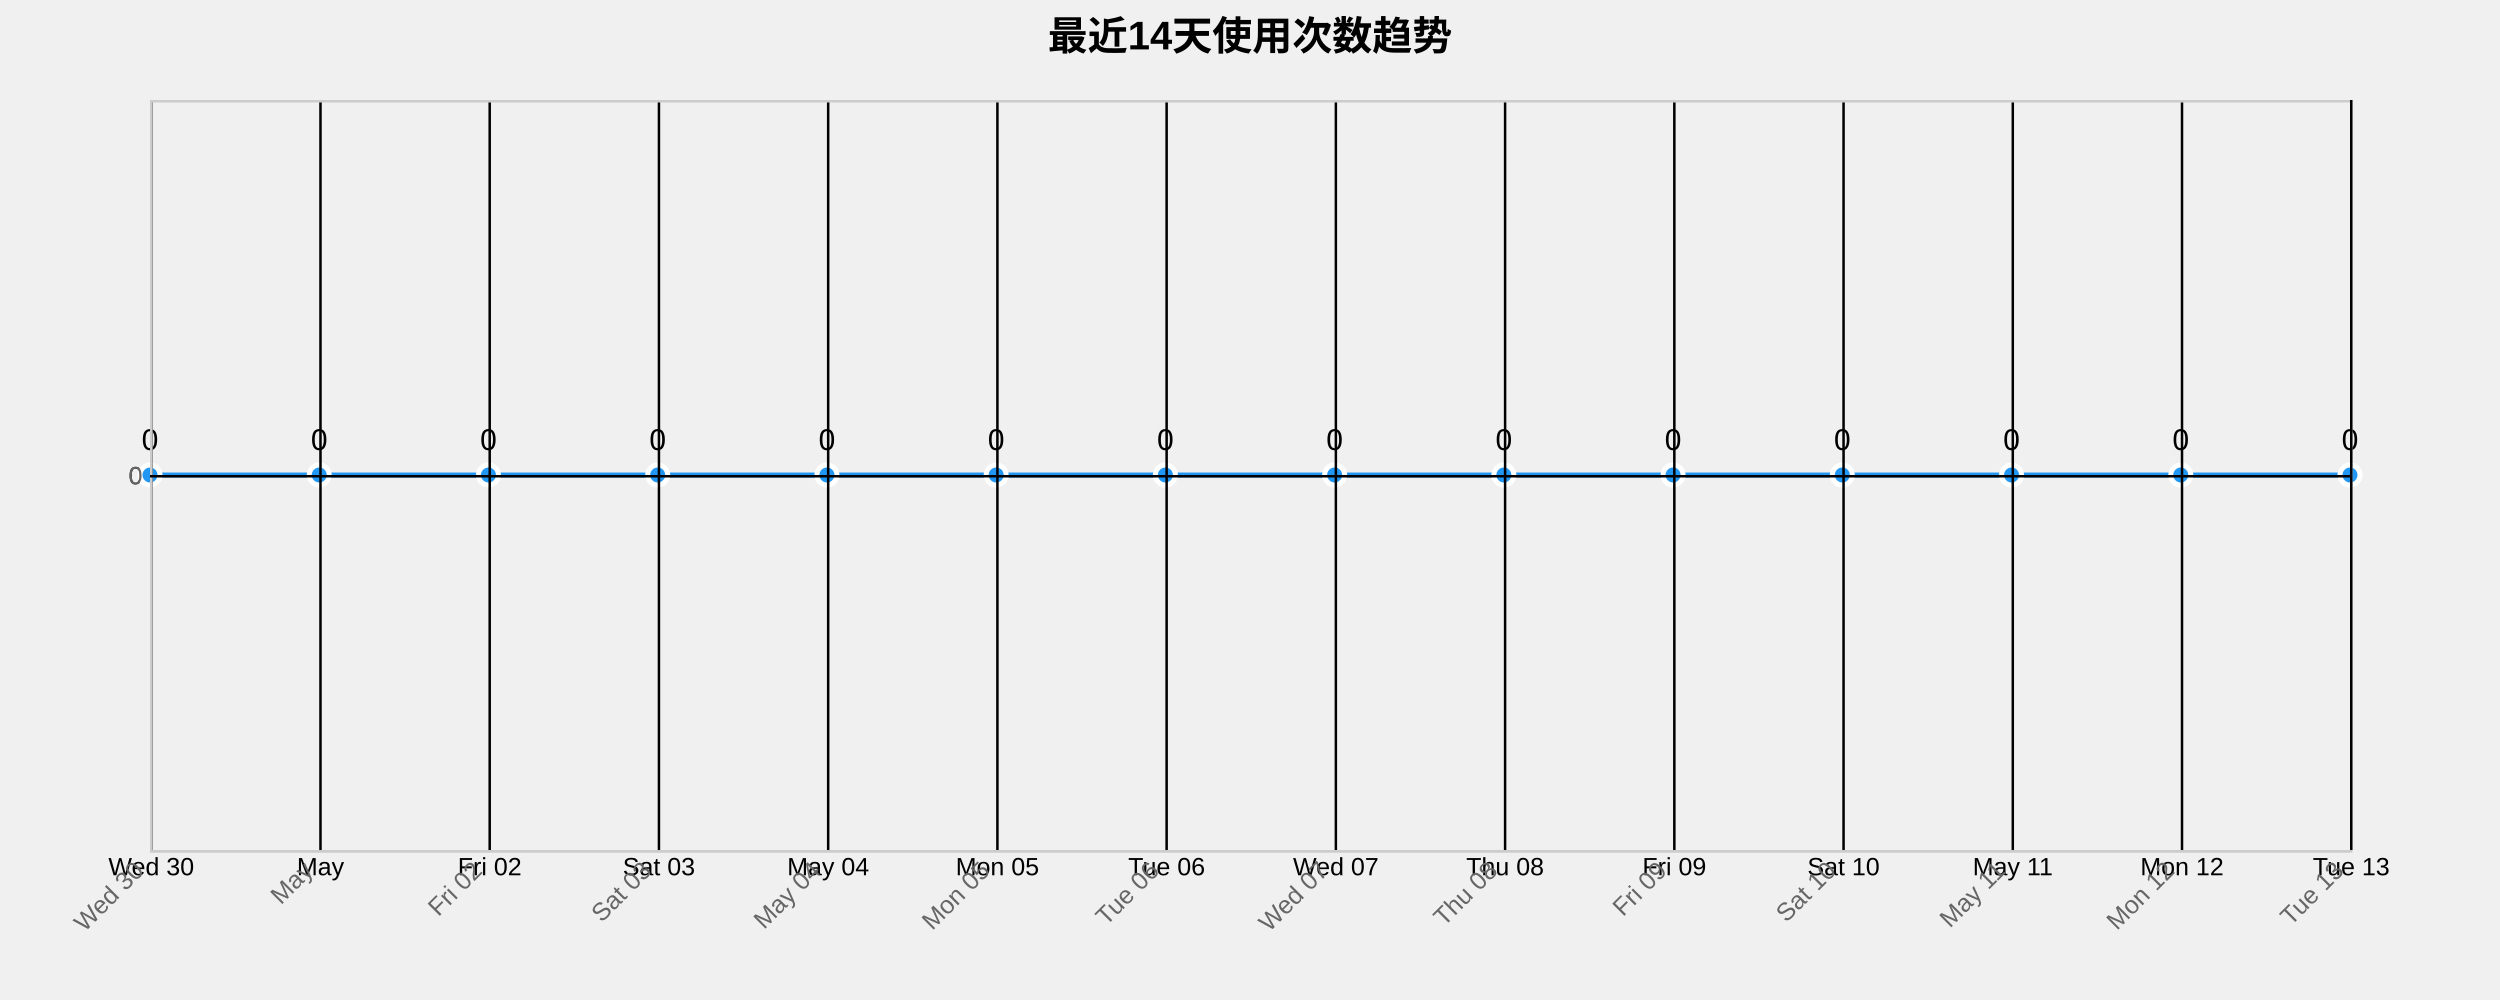
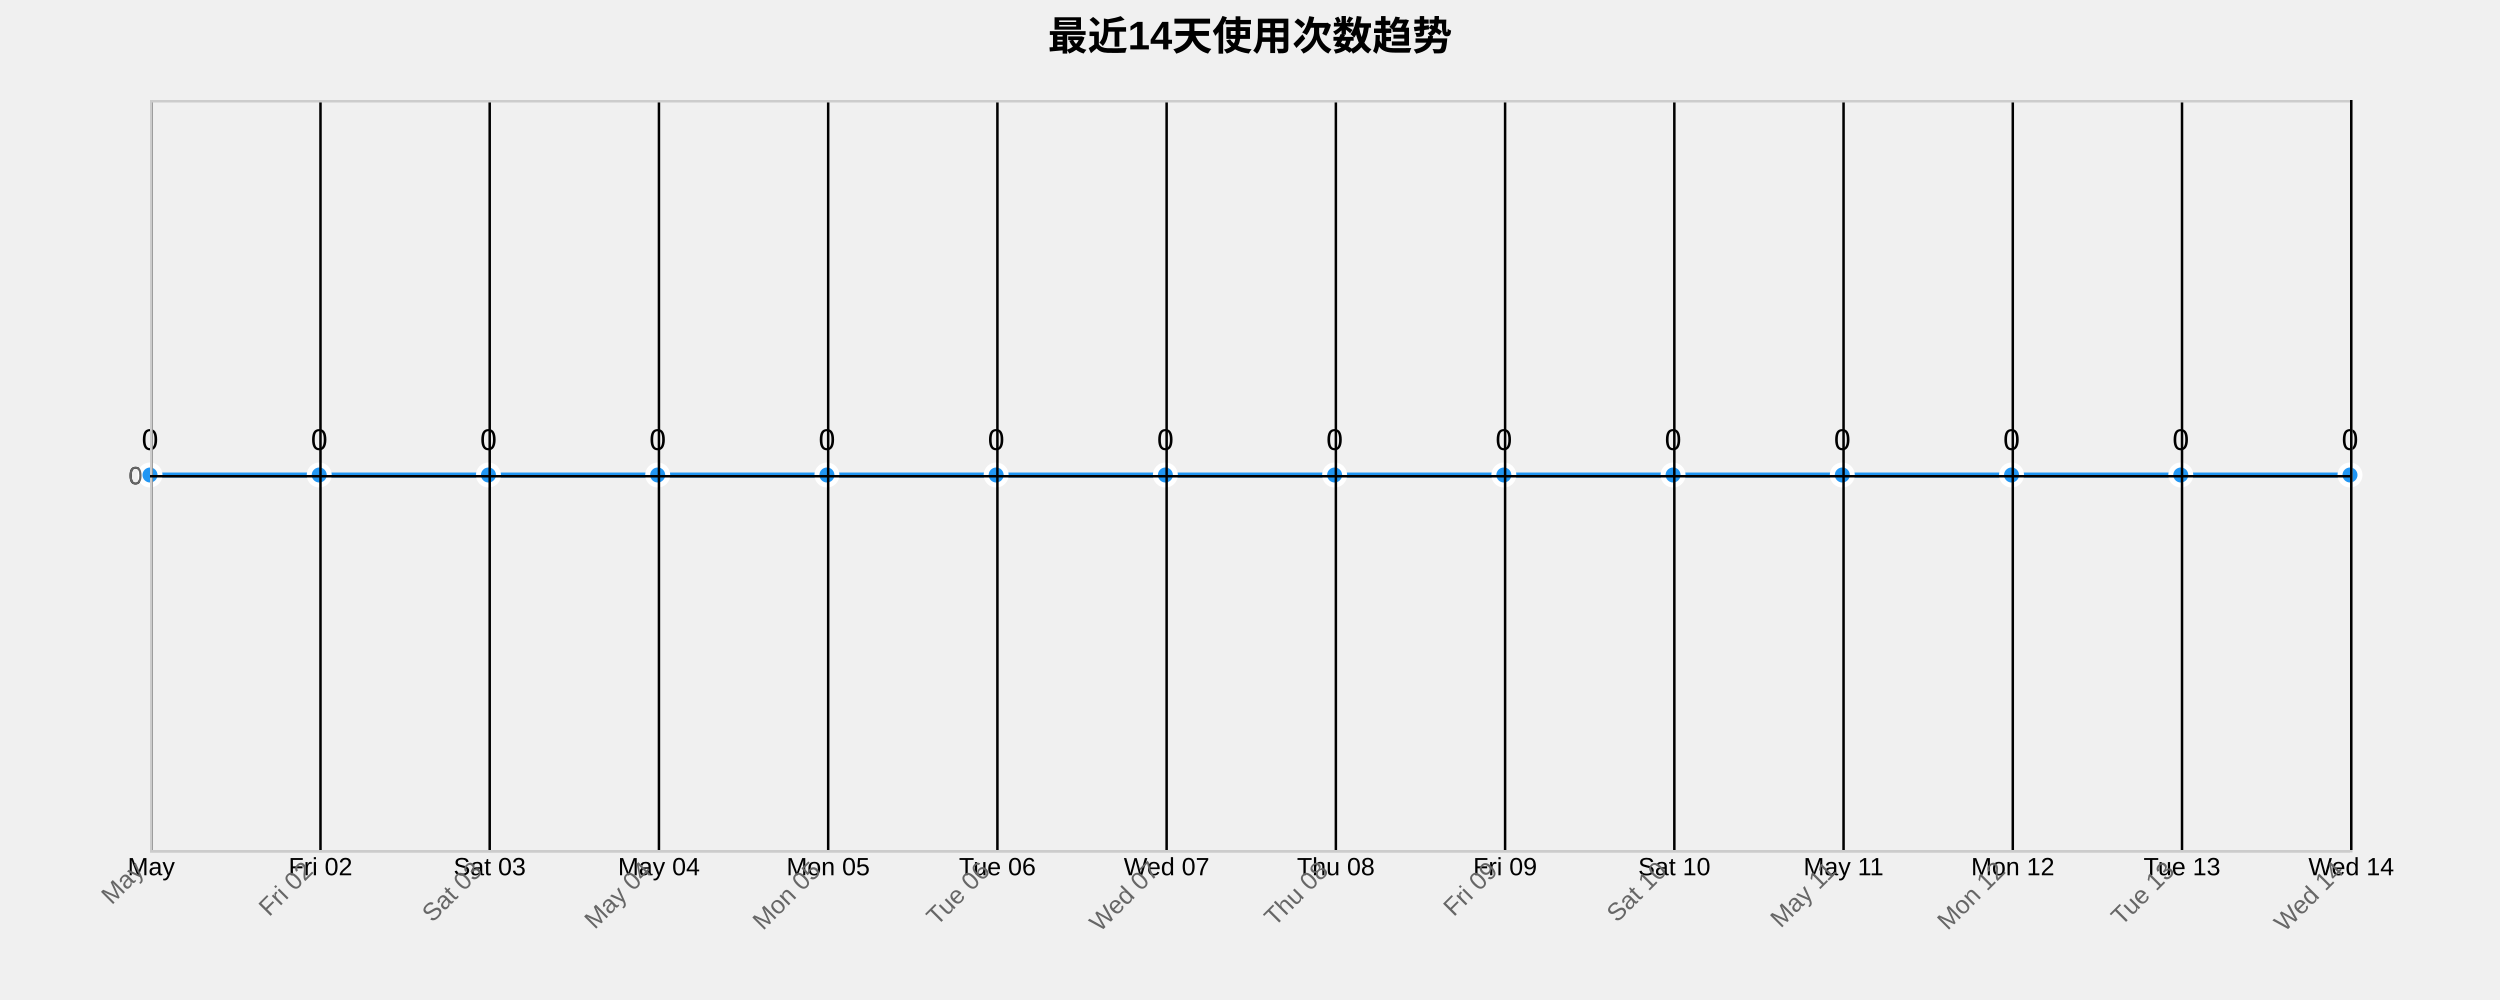
<svg xmlns="http://www.w3.org/2000/svg" width="1000" height="400">
  <g transform="translate(60,40)">
    <text x="440" y="-20" text-anchor="middle" style="font-size: 16px; font-weight: bold;">最近14天使用次数趋势</text>
    <g class="grid" transform="translate(0,300)" fill="none" font-size="10" font-family="sans-serif" text-anchor="middle">
      <path class="domain" stroke="currentColor" d="M0.5,-300V0.5H880.5V-300" />
      <g class="tick" opacity="1" transform="translate(0.5,0)">
        <line stroke="currentColor" y2="-300" />
-         <text fill="currentColor" y="3" dy="0.71em">Wed 30</text>
+         <text fill="currentColor" y="3" dy="0.71em">May</text>
      </g>
      <g class="tick" opacity="1" transform="translate(68.19231,0)">
        <line stroke="currentColor" y2="-300" />
-         <text fill="currentColor" y="3" dy="0.71em">May</text>
+         <text fill="currentColor" y="3" dy="0.71em">Fri 02</text>
      </g>
      <g class="tick" opacity="1" transform="translate(135.8846,0)">
        <line stroke="currentColor" y2="-300" />
-         <text fill="currentColor" y="3" dy="0.71em">Fri 02</text>
+         <text fill="currentColor" y="3" dy="0.71em">Sat 03</text>
      </g>
      <g class="tick" opacity="1" transform="translate(203.5769,0)">
        <line stroke="currentColor" y2="-300" />
-         <text fill="currentColor" y="3" dy="0.71em">Sat 03</text>
+         <text fill="currentColor" y="3" dy="0.71em">May 04</text>
      </g>
      <g class="tick" opacity="1" transform="translate(271.2692,0)">
        <line stroke="currentColor" y2="-300" />
-         <text fill="currentColor" y="3" dy="0.71em">May 04</text>
+         <text fill="currentColor" y="3" dy="0.71em">Mon 05</text>
      </g>
      <g class="tick" opacity="1" transform="translate(338.9615,0)">
        <line stroke="currentColor" y2="-300" />
-         <text fill="currentColor" y="3" dy="0.71em">Mon 05</text>
+         <text fill="currentColor" y="3" dy="0.71em">Tue 06</text>
      </g>
      <g class="tick" opacity="1" transform="translate(406.6538,0)">
        <line stroke="currentColor" y2="-300" />
-         <text fill="currentColor" y="3" dy="0.71em">Tue 06</text>
+         <text fill="currentColor" y="3" dy="0.71em">Wed 07</text>
      </g>
      <g class="tick" opacity="1" transform="translate(474.3462,0)">
        <line stroke="currentColor" y2="-300" />
-         <text fill="currentColor" y="3" dy="0.71em">Wed 07</text>
+         <text fill="currentColor" y="3" dy="0.71em">Thu 08</text>
      </g>
      <g class="tick" opacity="1" transform="translate(542.0385,0)">
        <line stroke="currentColor" y2="-300" />
-         <text fill="currentColor" y="3" dy="0.71em">Thu 08</text>
+         <text fill="currentColor" y="3" dy="0.71em">Fri 09</text>
      </g>
      <g class="tick" opacity="1" transform="translate(609.7308,0)">
        <line stroke="currentColor" y2="-300" />
-         <text fill="currentColor" y="3" dy="0.71em">Fri 09</text>
+         <text fill="currentColor" y="3" dy="0.71em">Sat 10</text>
      </g>
      <g class="tick" opacity="1" transform="translate(677.4231,0)">
        <line stroke="currentColor" y2="-300" />
-         <text fill="currentColor" y="3" dy="0.71em">Sat 10</text>
+         <text fill="currentColor" y="3" dy="0.71em">May 11</text>
      </g>
      <g class="tick" opacity="1" transform="translate(745.1154,0)">
        <line stroke="currentColor" y2="-300" />
-         <text fill="currentColor" y="3" dy="0.71em">May 11</text>
+         <text fill="currentColor" y="3" dy="0.71em">Mon 12</text>
      </g>
      <g class="tick" opacity="1" transform="translate(812.8077,0)">
        <line stroke="currentColor" y2="-300" />
-         <text fill="currentColor" y="3" dy="0.71em">Mon 12</text>
+         <text fill="currentColor" y="3" dy="0.71em">Tue 13</text>
      </g>
      <g class="tick" opacity="1" transform="translate(880.5,0)">
        <line stroke="currentColor" y2="-300" />
-         <text fill="currentColor" y="3" dy="0.71em">Tue 13</text>
+         <text fill="currentColor" y="3" dy="0.71em">Wed 14</text>
      </g>
    </g>
    <g class="grid" fill="none" font-size="10" font-family="sans-serif" text-anchor="end">
      <path class="domain" stroke="currentColor" d="M880,300.5H0.5V0.5H880" />
      <g class="tick" opacity="1" transform="translate(0,150.5)">
        <line stroke="currentColor" x2="880" />
        <text fill="currentColor" x="-3" dy="0.32em">0</text>
      </g>
    </g>
    <path class="area" d="M0,150C22.564,150,45.128,150,67.692,150C90.256,150,112.821,150,135.385,150C157.949,150,180.513,150,203.077,150C225.641,150,248.205,150,270.769,150C293.333,150,315.897,150,338.462,150C361.026,150,383.59,150,406.154,150C428.718,150,451.282,150,473.846,150C496.41,150,518.974,150,541.538,150C564.103,150,586.667,150,609.231,150C631.795,150,654.359,150,676.923,150C699.487,150,722.051,150,744.615,150C767.179,150,789.744,150,812.308,150C834.872,150,857.436,150,880,150L880,300C857.436,300,834.872,300,812.308,300C789.744,300,767.179,300,744.615,300C722.051,300,699.487,300,676.923,300C654.359,300,631.795,300,609.231,300C586.667,300,564.103,300,541.538,300C518.974,300,496.41,300,473.846,300C451.282,300,428.718,300,406.154,300C383.59,300,361.026,300,338.462,300C315.897,300,293.333,300,270.769,300C248.205,300,225.641,300,203.077,300C180.513,300,157.949,300,135.385,300C112.821,300,90.256,300,67.692,300C45.128,300,22.564,300,0,300Z" style="fill: url(#area-gradient); opacity: 0.3;" />
    <path class="line" d="M0,150C22.564,150,45.128,150,67.692,150C90.256,150,112.821,150,135.385,150C157.949,150,180.513,150,203.077,150C225.641,150,248.205,150,270.769,150C293.333,150,315.897,150,338.462,150C361.026,150,383.59,150,406.154,150C428.718,150,451.282,150,473.846,150C496.41,150,518.974,150,541.538,150C564.103,150,586.667,150,609.231,150C631.795,150,654.359,150,676.923,150C699.487,150,722.051,150,744.615,150C767.179,150,789.744,150,812.308,150C834.872,150,857.436,150,880,150" style="fill: none; stroke: #2196F3; stroke-width: 2px;" />
    <circle class="dot" cx="0" cy="150" r="4" style="fill: #2196F3; stroke: #fff; stroke-width: 2px;" />
    <circle class="dot" cx="67.692" cy="150" r="4" style="fill: #2196F3; stroke: #fff; stroke-width: 2px;" />
    <circle class="dot" cx="135.385" cy="150" r="4" style="fill: #2196F3; stroke: #fff; stroke-width: 2px;" />
    <circle class="dot" cx="203.077" cy="150" r="4" style="fill: #2196F3; stroke: #fff; stroke-width: 2px;" />
    <circle class="dot" cx="270.769" cy="150" r="4" style="fill: #2196F3; stroke: #fff; stroke-width: 2px;" />
    <circle class="dot" cx="338.462" cy="150" r="4" style="fill: #2196F3; stroke: #fff; stroke-width: 2px;" />
    <circle class="dot" cx="406.154" cy="150" r="4" style="fill: #2196F3; stroke: #fff; stroke-width: 2px;" />
    <circle class="dot" cx="473.846" cy="150" r="4" style="fill: #2196F3; stroke: #fff; stroke-width: 2px;" />
    <circle class="dot" cx="541.538" cy="150" r="4" style="fill: #2196F3; stroke: #fff; stroke-width: 2px;" />
    <circle class="dot" cx="609.231" cy="150" r="4" style="fill: #2196F3; stroke: #fff; stroke-width: 2px;" />
    <circle class="dot" cx="676.923" cy="150" r="4" style="fill: #2196F3; stroke: #fff; stroke-width: 2px;" />
    <circle class="dot" cx="744.615" cy="150" r="4" style="fill: #2196F3; stroke: #fff; stroke-width: 2px;" />
    <circle class="dot" cx="812.308" cy="150" r="4" style="fill: #2196F3; stroke: #fff; stroke-width: 2px;" />
    <circle class="dot" cx="880" cy="150" r="4" style="fill: #2196F3; stroke: #fff; stroke-width: 2px;" />
    <text class="label" x="0" y="140" text-anchor="middle" style="font-size: 12px;">0</text>
    <text class="label" x="67.692" y="140" text-anchor="middle" style="font-size: 12px;">0</text>
    <text class="label" x="135.385" y="140" text-anchor="middle" style="font-size: 12px;">0</text>
    <text class="label" x="203.077" y="140" text-anchor="middle" style="font-size: 12px;">0</text>
    <text class="label" x="270.769" y="140" text-anchor="middle" style="font-size: 12px;">0</text>
    <text class="label" x="338.462" y="140" text-anchor="middle" style="font-size: 12px;">0</text>
    <text class="label" x="406.154" y="140" text-anchor="middle" style="font-size: 12px;">0</text>
    <text class="label" x="473.846" y="140" text-anchor="middle" style="font-size: 12px;">0</text>
    <text class="label" x="541.538" y="140" text-anchor="middle" style="font-size: 12px;">0</text>
    <text class="label" x="609.231" y="140" text-anchor="middle" style="font-size: 12px;">0</text>
    <text class="label" x="676.923" y="140" text-anchor="middle" style="font-size: 12px;">0</text>
    <text class="label" x="744.615" y="140" text-anchor="middle" style="font-size: 12px;">0</text>
    <text class="label" x="812.308" y="140" text-anchor="middle" style="font-size: 12px;">0</text>
    <text class="label" x="880" y="140" text-anchor="middle" style="font-size: 12px;">0</text>
    <g class="x-axis" transform="translate(0,300)" fill="none" font-size="10" font-family="sans-serif" text-anchor="middle">
      <path class="domain" stroke="currentColor" d="M0.5,-300V0.5H880.5V-300" />
      <g class="tick" opacity="1" transform="translate(0.5,0)">
        <line stroke="currentColor" y2="-300" />
-         <text fill="currentColor" y="3" dy=".15em" style="text-anchor: end;" dx="-.8em" transform="rotate(-45)">Wed 30</text>
+         <text fill="currentColor" y="3" dy=".15em" style="text-anchor: end;" dx="-.8em" transform="rotate(-45)">May</text>
      </g>
      <g class="tick" opacity="1" transform="translate(68.19231,0)">
        <line stroke="currentColor" y2="-300" />
-         <text fill="currentColor" y="3" dy=".15em" style="text-anchor: end;" dx="-.8em" transform="rotate(-45)">May</text>
+         <text fill="currentColor" y="3" dy=".15em" style="text-anchor: end;" dx="-.8em" transform="rotate(-45)">Fri 02</text>
      </g>
      <g class="tick" opacity="1" transform="translate(135.8846,0)">
        <line stroke="currentColor" y2="-300" />
-         <text fill="currentColor" y="3" dy=".15em" style="text-anchor: end;" dx="-.8em" transform="rotate(-45)">Fri 02</text>
+         <text fill="currentColor" y="3" dy=".15em" style="text-anchor: end;" dx="-.8em" transform="rotate(-45)">Sat 03</text>
      </g>
      <g class="tick" opacity="1" transform="translate(203.5769,0)">
        <line stroke="currentColor" y2="-300" />
-         <text fill="currentColor" y="3" dy=".15em" style="text-anchor: end;" dx="-.8em" transform="rotate(-45)">Sat 03</text>
+         <text fill="currentColor" y="3" dy=".15em" style="text-anchor: end;" dx="-.8em" transform="rotate(-45)">May 04</text>
      </g>
      <g class="tick" opacity="1" transform="translate(271.2692,0)">
        <line stroke="currentColor" y2="-300" />
-         <text fill="currentColor" y="3" dy=".15em" style="text-anchor: end;" dx="-.8em" transform="rotate(-45)">May 04</text>
+         <text fill="currentColor" y="3" dy=".15em" style="text-anchor: end;" dx="-.8em" transform="rotate(-45)">Mon 05</text>
      </g>
      <g class="tick" opacity="1" transform="translate(338.9615,0)">
        <line stroke="currentColor" y2="-300" />
-         <text fill="currentColor" y="3" dy=".15em" style="text-anchor: end;" dx="-.8em" transform="rotate(-45)">Mon 05</text>
+         <text fill="currentColor" y="3" dy=".15em" style="text-anchor: end;" dx="-.8em" transform="rotate(-45)">Tue 06</text>
      </g>
      <g class="tick" opacity="1" transform="translate(406.6538,0)">
        <line stroke="currentColor" y2="-300" />
-         <text fill="currentColor" y="3" dy=".15em" style="text-anchor: end;" dx="-.8em" transform="rotate(-45)">Tue 06</text>
+         <text fill="currentColor" y="3" dy=".15em" style="text-anchor: end;" dx="-.8em" transform="rotate(-45)">Wed 07</text>
      </g>
      <g class="tick" opacity="1" transform="translate(474.3462,0)">
        <line stroke="currentColor" y2="-300" />
-         <text fill="currentColor" y="3" dy=".15em" style="text-anchor: end;" dx="-.8em" transform="rotate(-45)">Wed 07</text>
+         <text fill="currentColor" y="3" dy=".15em" style="text-anchor: end;" dx="-.8em" transform="rotate(-45)">Thu 08</text>
      </g>
      <g class="tick" opacity="1" transform="translate(542.0385,0)">
        <line stroke="currentColor" y2="-300" />
-         <text fill="currentColor" y="3" dy=".15em" style="text-anchor: end;" dx="-.8em" transform="rotate(-45)">Thu 08</text>
+         <text fill="currentColor" y="3" dy=".15em" style="text-anchor: end;" dx="-.8em" transform="rotate(-45)">Fri 09</text>
      </g>
      <g class="tick" opacity="1" transform="translate(609.7308,0)">
        <line stroke="currentColor" y2="-300" />
-         <text fill="currentColor" y="3" dy=".15em" style="text-anchor: end;" dx="-.8em" transform="rotate(-45)">Fri 09</text>
+         <text fill="currentColor" y="3" dy=".15em" style="text-anchor: end;" dx="-.8em" transform="rotate(-45)">Sat 10</text>
      </g>
      <g class="tick" opacity="1" transform="translate(677.4231,0)">
        <line stroke="currentColor" y2="-300" />
-         <text fill="currentColor" y="3" dy=".15em" style="text-anchor: end;" dx="-.8em" transform="rotate(-45)">Sat 10</text>
+         <text fill="currentColor" y="3" dy=".15em" style="text-anchor: end;" dx="-.8em" transform="rotate(-45)">May 11</text>
      </g>
      <g class="tick" opacity="1" transform="translate(745.1154,0)">
        <line stroke="currentColor" y2="-300" />
-         <text fill="currentColor" y="3" dy=".15em" style="text-anchor: end;" dx="-.8em" transform="rotate(-45)">May 11</text>
+         <text fill="currentColor" y="3" dy=".15em" style="text-anchor: end;" dx="-.8em" transform="rotate(-45)">Mon 12</text>
      </g>
      <g class="tick" opacity="1" transform="translate(812.8077,0)">
        <line stroke="currentColor" y2="-300" />
-         <text fill="currentColor" y="3" dy=".15em" style="text-anchor: end;" dx="-.8em" transform="rotate(-45)">Mon 12</text>
+         <text fill="currentColor" y="3" dy=".15em" style="text-anchor: end;" dx="-.8em" transform="rotate(-45)">Tue 13</text>
      </g>
      <g class="tick" opacity="1" transform="translate(880.5,0)">
        <line stroke="currentColor" y2="-300" />
-         <text fill="currentColor" y="3" dy=".15em" style="text-anchor: end;" dx="-.8em" transform="rotate(-45)">Tue 13</text>
+         <text fill="currentColor" y="3" dy=".15em" style="text-anchor: end;" dx="-.8em" transform="rotate(-45)">Wed 14</text>
      </g>
    </g>
    <g class="y-axis" fill="none" font-size="10" font-family="sans-serif" text-anchor="end">
      <path class="domain" stroke="currentColor" d="M880,300.5H0.5V0.5H880" />
      <g class="tick" opacity="1" transform="translate(0,150.5)">
        <line stroke="currentColor" x2="880" />
        <text fill="currentColor" x="-3" dy="0.32em">0</text>
      </g>
    </g>
    <style>
    .grid line {
      stroke: #e0e0e0;
      stroke-opacity: 0.7;
      shape-rendering: crispEdges;
    }
    .grid path {
      stroke-width: 0;
    }
    .dot:hover {
      r: 6;
    }
    text {
      font-family: Arial, sans-serif;
    }
    .x-axis path, .y-axis path {
      stroke: #ccc;
    }
    .x-axis text, .y-axis text {
      fill: #666;
    }
  </style>
  </g>
</svg>
